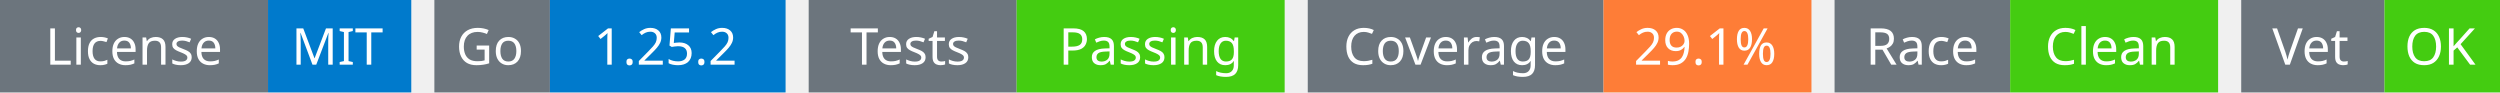
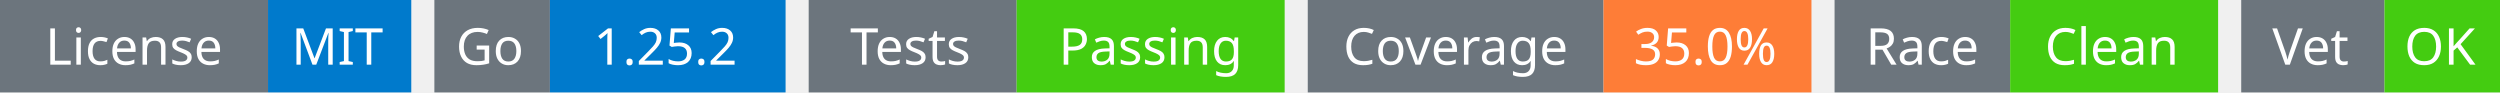
<svg xmlns="http://www.w3.org/2000/svg" width="541" height="20" viewBox="0 0 541 20">
  <g transform="translate(0, 0)">
    <rect x="0" y="0" width="58" height="20" fill="#6c757d" />
    <rect x="58" y="0" width="31" height="20" fill="#007acc" />
    <text x="29" y="14" text-anchor="middle" font-family="sans-serif" font-size="11" fill="white">License</text>
    <text x="73" y="14" text-anchor="middle" font-family="sans-serif" font-size="11" fill="white">MIT</text>
  </g>
  <g transform="translate(94, 0)">
    <rect x="0" y="0" width="25" height="20" fill="#6c757d" />
    <rect x="25" y="0" width="51" height="20" fill="#007acc" />
    <text x="12" y="14" text-anchor="middle" font-family="sans-serif" font-size="11" fill="white">Go</text>
    <text x="50" y="14" text-anchor="middle" font-family="sans-serif" font-size="11" fill="white">1.25.2</text>
  </g>
  <g transform="translate(175, 0)">
    <rect x="0" y="0" width="45" height="20" fill="#6c757d" />
    <rect x="45" y="0" width="58" height="20" fill="#4c1" />
    <text x="22" y="14" text-anchor="middle" font-family="sans-serif" font-size="11" fill="white">Tests</text>
    <text x="74" y="14" text-anchor="middle" font-family="sans-serif" font-size="11" fill="white">Passing</text>
  </g>
  <g transform="translate(283, 0)">
    <rect x="0" y="0" width="64" height="20" fill="#6c757d" />
    <rect x="64" y="0" width="45" height="20" fill="#fe7d37" />
    <text x="32" y="14" text-anchor="middle" font-family="sans-serif" font-size="11" fill="white">Coverage</text>
-     <text x="86" y="14" text-anchor="middle" font-family="sans-serif" font-size="11" fill="white">29.1%</text>
+     <text x="86" y="14" text-anchor="middle" font-family="sans-serif" font-size="11" fill="white">35.0%</text>
  </g>
  <g transform="translate(397, 0)">
    <rect x="0" y="0" width="38" height="20" fill="#6c757d" />
    <rect x="38" y="0" width="45" height="20" fill="#4c1" />
    <text x="19" y="14" text-anchor="middle" font-family="sans-serif" font-size="11" fill="white">Race</text>
    <text x="60" y="14" text-anchor="middle" font-family="sans-serif" font-size="11" fill="white">Clean</text>
  </g>
  <g transform="translate(485, 0)">
    <rect x="0" y="0" width="31" height="20" fill="#6c757d" />
    <rect x="31" y="0" width="25" height="20" fill="#4c1" />
    <text x="15" y="14" text-anchor="middle" font-family="sans-serif" font-size="11" fill="white">Vet</text>
    <text x="43" y="14" text-anchor="middle" font-family="sans-serif" font-size="11" fill="white">OK</text>
  </g>
</svg>
